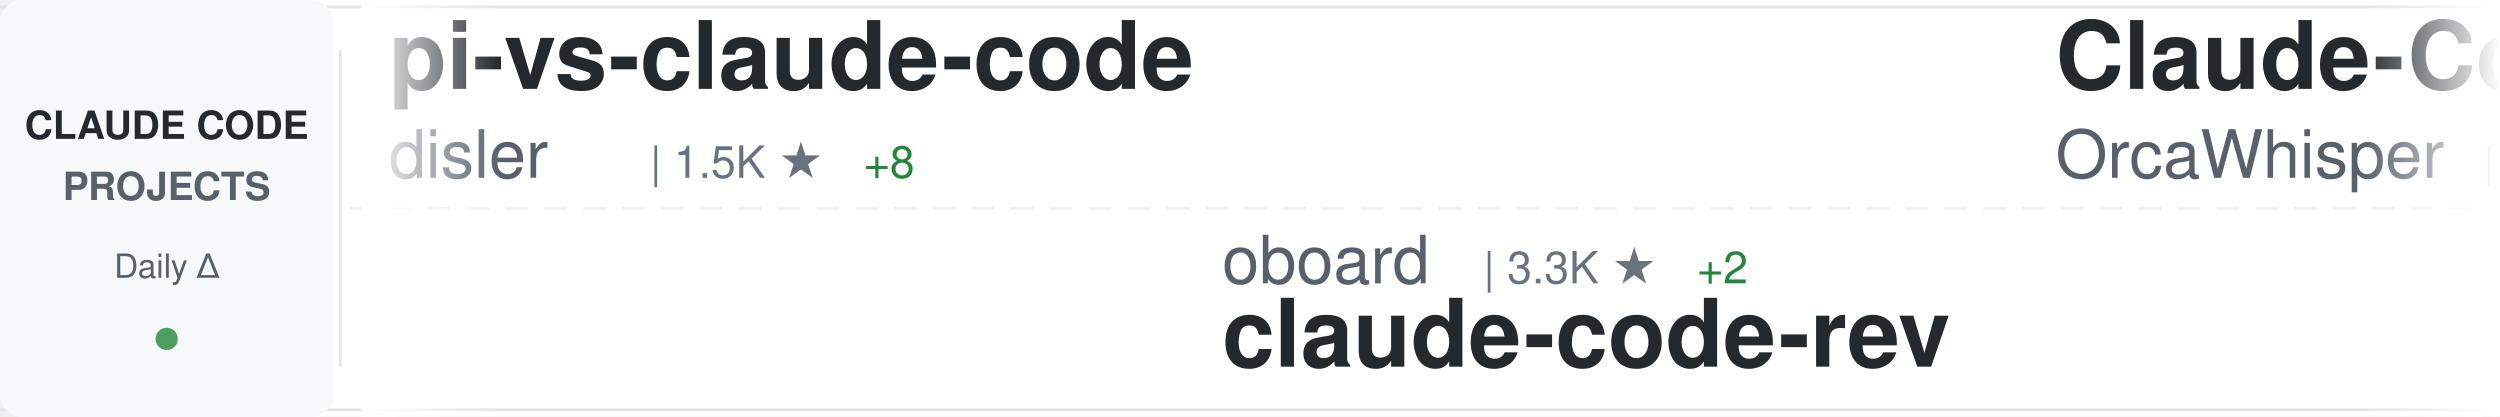
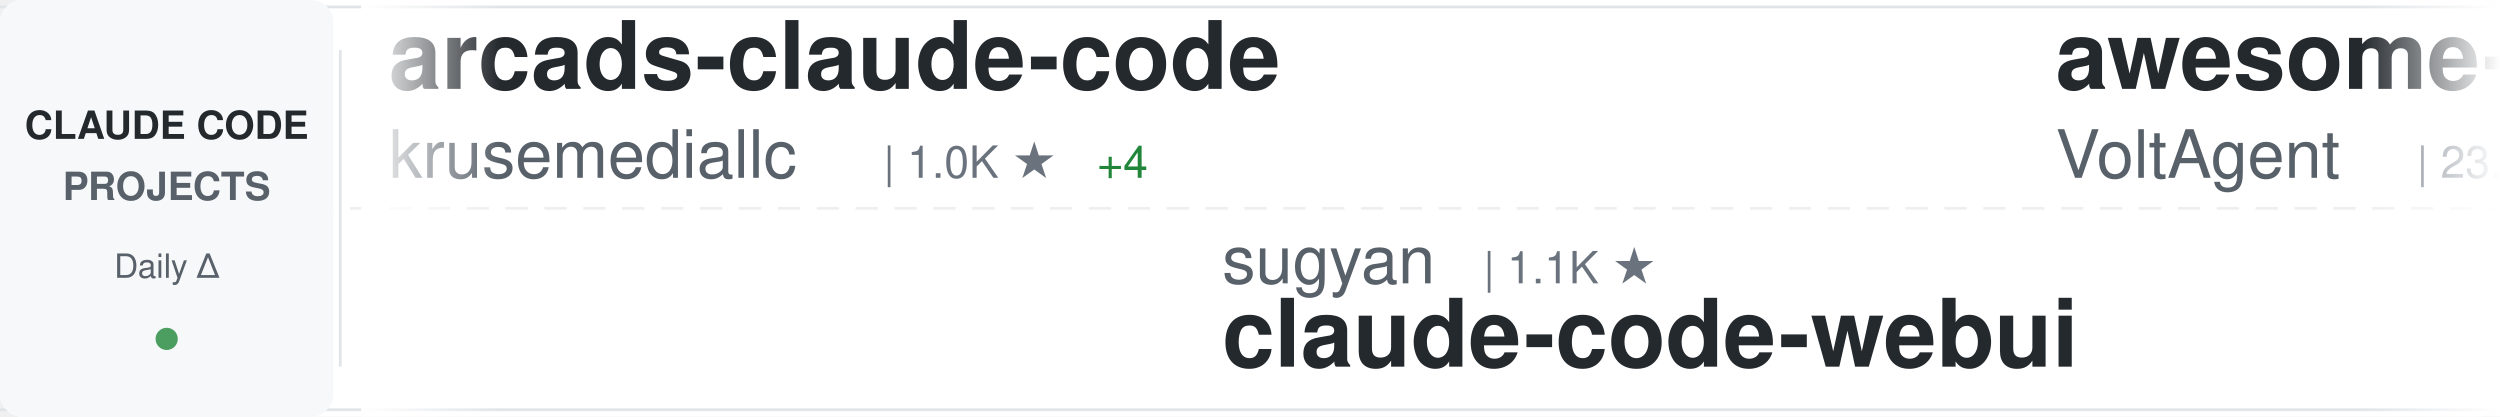
<svg xmlns="http://www.w3.org/2000/svg" width="900" height="150">
  <defs>
    <linearGradient id="awesomeLeftFade" x1="0%" y1="0%" x2="100%" y2="0%">
      <stop offset="0%" style="stop-color:#ffffff;stop-opacity:1" />
      <stop offset="100%" style="stop-color:#ffffff;stop-opacity:0" />
    </linearGradient>
    <linearGradient id="awesomeRightFade" x1="0%" y1="0%" x2="100%" y2="0%">
      <stop offset="0%" style="stop-color:#ffffff;stop-opacity:0" />
      <stop offset="100%" style="stop-color:#ffffff;stop-opacity:1" />
    </linearGradient>
  </defs>
  <rect width="900" height="150" fill="#ffffff" rx="8" />
  <rect x="0" y="2" width="900" height="1" fill="#e1e4e8" />
  <rect x="0" y="147" width="900" height="1" fill="#e1e4e8" />
  <line x1="0" y1="75" x2="900" y2="75" stroke="#e1e4e8" stroke-width="1" stroke-dasharray="8 6" opacity="0.6" />
  <rect x="0" y="0" width="120" height="150" fill="#f6f8fa" rx="8" />
  <text x="60" y="50" font-family="-apple-system, BlinkMacSystemFont, 'Segoe UI', Helvetica, Arial, sans-serif" font-size="14" font-weight="600" fill="#24292e" text-anchor="middle">CLAUDE CODE</text>
  <text x="60" y="72" font-family="-apple-system, BlinkMacSystemFont, 'Segoe UI', Helvetica, Arial, sans-serif" font-size="14" font-weight="600" fill="#586069" text-anchor="middle">PROJECTS</text>
  <text x="60" y="100" font-family="-apple-system, BlinkMacSystemFont, 'Segoe UI', Helvetica, Arial, sans-serif" font-size="12" font-weight="500" fill="#586069" text-anchor="middle">Daily Δ</text>
  <circle cx="60" cy="122" r="4" fill="#22863a" opacity="0.8" />
  <rect x="122" y="18" width="1" height="114" fill="#e1e4e8" />
  <clipPath id="awesomeTickerClip">
    <rect x="130" y="0" width="770" height="150" />
  </clipPath>
  <g clip-path="url(#awesomeTickerClip)">
    <g id="awesomeTickerItems">
      <animateTransform attributeName="transform" attributeType="XML" type="translate" from="0 0" to="-3000 0" dur="54s" repeatCount="indefinite" />
      <g transform="translate(0, 0)">
-         <text x="140" y="32" font-family="-apple-system, BlinkMacSystemFont, 'Segoe UI', Helvetica, Arial, sans-serif" font-size="34" font-weight="600" fill="#24292e">pi-vs-claude-code</text>
-         <text x="140" y="64" font-family="-apple-system, BlinkMacSystemFont, 'Segoe UI', Helvetica, Arial, sans-serif" font-size="24" font-weight="400" fill="#586069">disler</text>
-         <text x="234" y="64" font-family="-apple-system, BlinkMacSystemFont, 'Segoe UI', Helvetica, Arial, sans-serif" font-size="16" font-weight="500" fill="#6a737d">| 1.5K ★</text>
-         <text x="311" y="64" font-family="-apple-system, BlinkMacSystemFont, 'Segoe UI', Helvetica, Arial, sans-serif" font-size="16" font-weight="500" fill="#22863a"> +8</text>
+         <text x="140" y="32" font-family="-apple-system, BlinkMacSystemFont, 'Segoe UI', Helvetica, Arial, sans-serif" font-size="34" font-weight="600" fill="#24292e">arcads-claude-code</text>
+         <text x="140" y="64" font-family="-apple-system, BlinkMacSystemFont, 'Segoe UI', Helvetica, Arial, sans-serif" font-size="24" font-weight="400" fill="#586069">krusemediallc</text>
+         <text x="318" y="64" font-family="-apple-system, BlinkMacSystemFont, 'Segoe UI', Helvetica, Arial, sans-serif" font-size="16" font-weight="500" fill="#6a737d">| 1.0K ★</text>
+         <text x="395" y="64" font-family="-apple-system, BlinkMacSystemFont, 'Segoe UI', Helvetica, Arial, sans-serif" font-size="16" font-weight="500" fill="#22863a"> +4</text>
      </g>
      <g transform="translate(300, 0)">
-         <text x="140" y="102" font-family="-apple-system, BlinkMacSystemFont, 'Segoe UI', Helvetica, Arial, sans-serif" font-size="24" font-weight="400" fill="#586069">oboard</text>
-         <text x="234" y="102" font-family="-apple-system, BlinkMacSystemFont, 'Segoe UI', Helvetica, Arial, sans-serif" font-size="16" font-weight="500" fill="#6a737d">| 3.3K ★</text>
-         <text x="311" y="102" font-family="-apple-system, BlinkMacSystemFont, 'Segoe UI', Helvetica, Arial, sans-serif" font-size="16" font-weight="500" fill="#22863a"> +2</text>
-         <text x="140" y="132" font-family="-apple-system, BlinkMacSystemFont, 'Segoe UI', Helvetica, Arial, sans-serif" font-size="34" font-weight="600" fill="#24292e">claude-code-rev</text>
+         <text x="140" y="102" font-family="-apple-system, BlinkMacSystemFont, 'Segoe UI', Helvetica, Arial, sans-serif" font-size="24" font-weight="400" fill="#586069">sugyan</text>
+         <text x="234" y="102" font-family="-apple-system, BlinkMacSystemFont, 'Segoe UI', Helvetica, Arial, sans-serif" font-size="16" font-weight="500" fill="#6a737d">| 1.1K ★</text>
+         <text x="140" y="132" font-family="-apple-system, BlinkMacSystemFont, 'Segoe UI', Helvetica, Arial, sans-serif" font-size="34" font-weight="600" fill="#24292e">claude-code-webui</text>
      </g>
      <g transform="translate(600, 0)">
-         <text x="140" y="32" font-family="-apple-system, BlinkMacSystemFont, 'Segoe UI', Helvetica, Arial, sans-serif" font-size="34" font-weight="600" fill="#24292e">Claude-Code</text>
-         <text x="140" y="64" font-family="-apple-system, BlinkMacSystemFont, 'Segoe UI', Helvetica, Arial, sans-serif" font-size="24" font-weight="400" fill="#586069">OrcaWhisper</text>
-         <text x="294" y="64" font-family="-apple-system, BlinkMacSystemFont, 'Segoe UI', Helvetica, Arial, sans-serif" font-size="16" font-weight="500" fill="#6a737d">| 83 ★</text>
-       </g>
-       <g transform="translate(900, 0)">
-         <text x="140" y="102" font-family="-apple-system, BlinkMacSystemFont, 'Segoe UI', Helvetica, Arial, sans-serif" font-size="24" font-weight="400" fill="#586069">andrew-kramer-inno</text>
-         <text x="378" y="102" font-family="-apple-system, BlinkMacSystemFont, 'Segoe UI', Helvetica, Arial, sans-serif" font-size="16" font-weight="500" fill="#6a737d">| 595 ★</text>
-         <text x="446" y="102" font-family="-apple-system, BlinkMacSystemFont, 'Segoe UI', Helvetica, Arial, sans-serif" font-size="16" font-weight="500" fill="#22863a"> +1</text>
-         <text x="140" y="132" font-family="-apple-system, BlinkMacSystemFont, 'Segoe UI', Helvetica, Arial, sans-serif" font-size="34" font-weight="600" fill="#24292e">claude-code-source-build</text>
-       </g>
-       <g transform="translate(1200, 0)">
        <text x="140" y="32" font-family="-apple-system, BlinkMacSystemFont, 'Segoe UI', Helvetica, Arial, sans-serif" font-size="34" font-weight="600" fill="#24292e">awesome-claude-code-suba...</text>
        <text x="140" y="64" font-family="-apple-system, BlinkMacSystemFont, 'Segoe UI', Helvetica, Arial, sans-serif" font-size="24" font-weight="400" fill="#586069">VoltAgent</text>
        <text x="270" y="64" font-family="-apple-system, BlinkMacSystemFont, 'Segoe UI', Helvetica, Arial, sans-serif" font-size="16" font-weight="500" fill="#6a737d">| 23.3K ★</text>
        <text x="356" y="64" font-family="-apple-system, BlinkMacSystemFont, 'Segoe UI', Helvetica, Arial, sans-serif" font-size="16" font-weight="500" fill="#22863a"> +51</text>
      </g>
+       <g transform="translate(900, 0)">
+         <text x="140" y="102" font-family="-apple-system, BlinkMacSystemFont, 'Segoe UI', Helvetica, Arial, sans-serif" font-size="24" font-weight="400" fill="#586069">fazxes</text>
+         <text x="234" y="102" font-family="-apple-system, BlinkMacSystemFont, 'Segoe UI', Helvetica, Arial, sans-serif" font-size="16" font-weight="500" fill="#6a737d">| 225 ★</text>
+         <text x="140" y="132" font-family="-apple-system, BlinkMacSystemFont, 'Segoe UI', Helvetica, Arial, sans-serif" font-size="34" font-weight="600" fill="#24292e">Claude-code</text>
+       </g>
+       <g transform="translate(1200, 0)">
+         <text x="140" y="32" font-family="-apple-system, BlinkMacSystemFont, 'Segoe UI', Helvetica, Arial, sans-serif" font-size="34" font-weight="600" fill="#24292e">Dive-into-Claude-Code</text>
+         <text x="140" y="64" font-family="-apple-system, BlinkMacSystemFont, 'Segoe UI', Helvetica, Arial, sans-serif" font-size="24" font-weight="400" fill="#586069">VILA-Lab</text>
+         <text x="258" y="64" font-family="-apple-system, BlinkMacSystemFont, 'Segoe UI', Helvetica, Arial, sans-serif" font-size="16" font-weight="500" fill="#6a737d">| 1.9K ★</text>
+         <text x="335" y="64" font-family="-apple-system, BlinkMacSystemFont, 'Segoe UI', Helvetica, Arial, sans-serif" font-size="16" font-weight="500" fill="#22863a"> +10</text>
+       </g>
      <g transform="translate(1500, 0)">
-         <text x="140" y="102" font-family="-apple-system, BlinkMacSystemFont, 'Segoe UI', Helvetica, Arial, sans-serif" font-size="24" font-weight="400" fill="#586069">Yuyz0112</text>
-         <text x="258" y="102" font-family="-apple-system, BlinkMacSystemFont, 'Segoe UI', Helvetica, Arial, sans-serif" font-size="16" font-weight="500" fill="#6a737d">| 2.4K ★</text>
-         <text x="140" y="132" font-family="-apple-system, BlinkMacSystemFont, 'Segoe UI', Helvetica, Arial, sans-serif" font-size="34" font-weight="600" fill="#24292e">claude-code-reverse</text>
+         <text x="140" y="102" font-family="-apple-system, BlinkMacSystemFont, 'Segoe UI', Helvetica, Arial, sans-serif" font-size="24" font-weight="400" fill="#586069">alirezarezvani</text>
+         <text x="330" y="102" font-family="-apple-system, BlinkMacSystemFont, 'Segoe UI', Helvetica, Arial, sans-serif" font-size="16" font-weight="500" fill="#6a737d">| 22.6K ★</text>
+         <text x="416" y="102" font-family="-apple-system, BlinkMacSystemFont, 'Segoe UI', Helvetica, Arial, sans-serif" font-size="16" font-weight="500" fill="#22863a"> +84</text>
+         <text x="140" y="132" font-family="-apple-system, BlinkMacSystemFont, 'Segoe UI', Helvetica, Arial, sans-serif" font-size="34" font-weight="600" fill="#24292e">claude-skills</text>
      </g>
      <g transform="translate(1800, 0)">
-         <text x="140" y="32" font-family="-apple-system, BlinkMacSystemFont, 'Segoe UI', Helvetica, Arial, sans-serif" font-size="34" font-weight="600" fill="#24292e">Claude-code</text>
-         <text x="140" y="64" font-family="-apple-system, BlinkMacSystemFont, 'Segoe UI', Helvetica, Arial, sans-serif" font-size="24" font-weight="400" fill="#586069">fazxes</text>
-         <text x="234" y="64" font-family="-apple-system, BlinkMacSystemFont, 'Segoe UI', Helvetica, Arial, sans-serif" font-size="16" font-weight="500" fill="#6a737d">| 225 ★</text>
+         <text x="140" y="32" font-family="-apple-system, BlinkMacSystemFont, 'Segoe UI', Helvetica, Arial, sans-serif" font-size="34" font-weight="600" fill="#24292e">andrej-karpathy-skills</text>
+         <text x="140" y="64" font-family="-apple-system, BlinkMacSystemFont, 'Segoe UI', Helvetica, Arial, sans-serif" font-size="24" font-weight="400" fill="#586069">multica-ai</text>
+         <text x="282" y="64" font-family="-apple-system, BlinkMacSystemFont, 'Segoe UI', Helvetica, Arial, sans-serif" font-size="16" font-weight="500" fill="#6a737d">| 191.9K ★</text>
+         <text x="377" y="64" font-family="-apple-system, BlinkMacSystemFont, 'Segoe UI', Helvetica, Arial, sans-serif" font-size="16" font-weight="500" fill="#22863a"> +466</text>
      </g>
      <g transform="translate(2100, 0)">
-         <text x="140" y="102" font-family="-apple-system, BlinkMacSystemFont, 'Segoe UI', Helvetica, Arial, sans-serif" font-size="24" font-weight="400" fill="#586069">huangserva</text>
-         <text x="282" y="102" font-family="-apple-system, BlinkMacSystemFont, 'Segoe UI', Helvetica, Arial, sans-serif" font-size="16" font-weight="500" fill="#6a737d">| 618 ★</text>
-         <text x="140" y="132" font-family="-apple-system, BlinkMacSystemFont, 'Segoe UI', Helvetica, Arial, sans-serif" font-size="34" font-weight="600" fill="#24292e">claude-code-cli</text>
+         <text x="140" y="102" font-family="-apple-system, BlinkMacSystemFont, 'Segoe UI', Helvetica, Arial, sans-serif" font-size="24" font-weight="400" fill="#586069">disler</text>
+         <text x="234" y="102" font-family="-apple-system, BlinkMacSystemFont, 'Segoe UI', Helvetica, Arial, sans-serif" font-size="16" font-weight="500" fill="#6a737d">| 1.5K ★</text>
+         <text x="311" y="102" font-family="-apple-system, BlinkMacSystemFont, 'Segoe UI', Helvetica, Arial, sans-serif" font-size="16" font-weight="500" fill="#22863a"> +8</text>
+         <text x="140" y="132" font-family="-apple-system, BlinkMacSystemFont, 'Segoe UI', Helvetica, Arial, sans-serif" font-size="34" font-weight="600" fill="#24292e">pi-vs-claude-code</text>
      </g>
      <g transform="translate(2400, 0)">
-         <text x="140" y="32" font-family="-apple-system, BlinkMacSystemFont, 'Segoe UI', Helvetica, Arial, sans-serif" font-size="34" font-weight="600" fill="#24292e">claude-code-base-action</text>
-         <text x="140" y="64" font-family="-apple-system, BlinkMacSystemFont, 'Segoe UI', Helvetica, Arial, sans-serif" font-size="24" font-weight="400" fill="#586069">anthropics</text>
-         <text x="282" y="64" font-family="-apple-system, BlinkMacSystemFont, 'Segoe UI', Helvetica, Arial, sans-serif" font-size="16" font-weight="500" fill="#6a737d">| 906 ★</text>
-         <text x="350" y="64" font-family="-apple-system, BlinkMacSystemFont, 'Segoe UI', Helvetica, Arial, sans-serif" font-size="16" font-weight="500" fill="#22863a"> +3</text>
+         <text x="140" y="32" font-family="-apple-system, BlinkMacSystemFont, 'Segoe UI', Helvetica, Arial, sans-serif" font-size="34" font-weight="600" fill="#24292e">claude-code-guide</text>
+         <text x="140" y="64" font-family="-apple-system, BlinkMacSystemFont, 'Segoe UI', Helvetica, Arial, sans-serif" font-size="24" font-weight="400" fill="#586069">Cranot</text>
+         <text x="234" y="64" font-family="-apple-system, BlinkMacSystemFont, 'Segoe UI', Helvetica, Arial, sans-serif" font-size="16" font-weight="500" fill="#6a737d">| 2.8K ★</text>
+         <text x="311" y="64" font-family="-apple-system, BlinkMacSystemFont, 'Segoe UI', Helvetica, Arial, sans-serif" font-size="16" font-weight="500" fill="#22863a"> +1</text>
      </g>
      <g transform="translate(2700, 0)">
        <text x="140" y="102" font-family="-apple-system, BlinkMacSystemFont, 'Segoe UI', Helvetica, Arial, sans-serif" font-size="24" font-weight="400" fill="#586069">Chachamaru127</text>
        <text x="318" y="102" font-family="-apple-system, BlinkMacSystemFont, 'Segoe UI', Helvetica, Arial, sans-serif" font-size="16" font-weight="500" fill="#6a737d">| 3.0K ★</text>
-         <text x="395" y="102" font-family="-apple-system, BlinkMacSystemFont, 'Segoe UI', Helvetica, Arial, sans-serif" font-size="16" font-weight="500" fill="#22863a"> +5</text>
+         <text x="395" y="102" font-family="-apple-system, BlinkMacSystemFont, 'Segoe UI', Helvetica, Arial, sans-serif" font-size="16" font-weight="500" fill="#22863a"> +4</text>
        <text x="140" y="132" font-family="-apple-system, BlinkMacSystemFont, 'Segoe UI', Helvetica, Arial, sans-serif" font-size="34" font-weight="600" fill="#24292e">claude-code-harness</text>
      </g>
      <g transform="translate(3000, 0)">
-         <text x="140" y="32" font-family="-apple-system, BlinkMacSystemFont, 'Segoe UI', Helvetica, Arial, sans-serif" font-size="34" font-weight="600" fill="#24292e">pi-vs-claude-code</text>
-         <text x="140" y="64" font-family="-apple-system, BlinkMacSystemFont, 'Segoe UI', Helvetica, Arial, sans-serif" font-size="24" font-weight="400" fill="#586069">disler</text>
-         <text x="234" y="64" font-family="-apple-system, BlinkMacSystemFont, 'Segoe UI', Helvetica, Arial, sans-serif" font-size="16" font-weight="500" fill="#6a737d">| 1.5K ★</text>
-         <text x="311" y="64" font-family="-apple-system, BlinkMacSystemFont, 'Segoe UI', Helvetica, Arial, sans-serif" font-size="16" font-weight="500" fill="#22863a"> +8</text>
+         <text x="140" y="32" font-family="-apple-system, BlinkMacSystemFont, 'Segoe UI', Helvetica, Arial, sans-serif" font-size="34" font-weight="600" fill="#24292e">arcads-claude-code</text>
+         <text x="140" y="64" font-family="-apple-system, BlinkMacSystemFont, 'Segoe UI', Helvetica, Arial, sans-serif" font-size="24" font-weight="400" fill="#586069">krusemediallc</text>
+         <text x="318" y="64" font-family="-apple-system, BlinkMacSystemFont, 'Segoe UI', Helvetica, Arial, sans-serif" font-size="16" font-weight="500" fill="#6a737d">| 1.0K ★</text>
+         <text x="395" y="64" font-family="-apple-system, BlinkMacSystemFont, 'Segoe UI', Helvetica, Arial, sans-serif" font-size="16" font-weight="500" fill="#22863a"> +4</text>
      </g>
      <g transform="translate(3300, 0)">
-         <text x="140" y="102" font-family="-apple-system, BlinkMacSystemFont, 'Segoe UI', Helvetica, Arial, sans-serif" font-size="24" font-weight="400" fill="#586069">oboard</text>
-         <text x="234" y="102" font-family="-apple-system, BlinkMacSystemFont, 'Segoe UI', Helvetica, Arial, sans-serif" font-size="16" font-weight="500" fill="#6a737d">| 3.3K ★</text>
-         <text x="311" y="102" font-family="-apple-system, BlinkMacSystemFont, 'Segoe UI', Helvetica, Arial, sans-serif" font-size="16" font-weight="500" fill="#22863a"> +2</text>
-         <text x="140" y="132" font-family="-apple-system, BlinkMacSystemFont, 'Segoe UI', Helvetica, Arial, sans-serif" font-size="34" font-weight="600" fill="#24292e">claude-code-rev</text>
+         <text x="140" y="102" font-family="-apple-system, BlinkMacSystemFont, 'Segoe UI', Helvetica, Arial, sans-serif" font-size="24" font-weight="400" fill="#586069">sugyan</text>
+         <text x="234" y="102" font-family="-apple-system, BlinkMacSystemFont, 'Segoe UI', Helvetica, Arial, sans-serif" font-size="16" font-weight="500" fill="#6a737d">| 1.1K ★</text>
+         <text x="140" y="132" font-family="-apple-system, BlinkMacSystemFont, 'Segoe UI', Helvetica, Arial, sans-serif" font-size="34" font-weight="600" fill="#24292e">claude-code-webui</text>
      </g>
      <g transform="translate(3600, 0)">
-         <text x="140" y="32" font-family="-apple-system, BlinkMacSystemFont, 'Segoe UI', Helvetica, Arial, sans-serif" font-size="34" font-weight="600" fill="#24292e">Claude-Code</text>
-         <text x="140" y="64" font-family="-apple-system, BlinkMacSystemFont, 'Segoe UI', Helvetica, Arial, sans-serif" font-size="24" font-weight="400" fill="#586069">OrcaWhisper</text>
-         <text x="294" y="64" font-family="-apple-system, BlinkMacSystemFont, 'Segoe UI', Helvetica, Arial, sans-serif" font-size="16" font-weight="500" fill="#6a737d">| 83 ★</text>
+         <text x="140" y="32" font-family="-apple-system, BlinkMacSystemFont, 'Segoe UI', Helvetica, Arial, sans-serif" font-size="34" font-weight="600" fill="#24292e">awesome-claude-code-suba...</text>
+         <text x="140" y="64" font-family="-apple-system, BlinkMacSystemFont, 'Segoe UI', Helvetica, Arial, sans-serif" font-size="24" font-weight="400" fill="#586069">VoltAgent</text>
+         <text x="270" y="64" font-family="-apple-system, BlinkMacSystemFont, 'Segoe UI', Helvetica, Arial, sans-serif" font-size="16" font-weight="500" fill="#6a737d">| 23.3K ★</text>
+         <text x="356" y="64" font-family="-apple-system, BlinkMacSystemFont, 'Segoe UI', Helvetica, Arial, sans-serif" font-size="16" font-weight="500" fill="#22863a"> +51</text>
      </g>
      <g transform="translate(3900, 0)">
-         <text x="140" y="102" font-family="-apple-system, BlinkMacSystemFont, 'Segoe UI', Helvetica, Arial, sans-serif" font-size="24" font-weight="400" fill="#586069">andrew-kramer-inno</text>
-         <text x="378" y="102" font-family="-apple-system, BlinkMacSystemFont, 'Segoe UI', Helvetica, Arial, sans-serif" font-size="16" font-weight="500" fill="#6a737d">| 595 ★</text>
-         <text x="446" y="102" font-family="-apple-system, BlinkMacSystemFont, 'Segoe UI', Helvetica, Arial, sans-serif" font-size="16" font-weight="500" fill="#22863a"> +1</text>
-         <text x="140" y="132" font-family="-apple-system, BlinkMacSystemFont, 'Segoe UI', Helvetica, Arial, sans-serif" font-size="34" font-weight="600" fill="#24292e">claude-code-source-build</text>
+         <text x="140" y="102" font-family="-apple-system, BlinkMacSystemFont, 'Segoe UI', Helvetica, Arial, sans-serif" font-size="24" font-weight="400" fill="#586069">fazxes</text>
+         <text x="234" y="102" font-family="-apple-system, BlinkMacSystemFont, 'Segoe UI', Helvetica, Arial, sans-serif" font-size="16" font-weight="500" fill="#6a737d">| 225 ★</text>
+         <text x="140" y="132" font-family="-apple-system, BlinkMacSystemFont, 'Segoe UI', Helvetica, Arial, sans-serif" font-size="34" font-weight="600" fill="#24292e">Claude-code</text>
      </g>
    </g>
  </g>
  <rect x="130" y="0" width="50" height="150" fill="url(#awesomeLeftFade)" />
  <rect x="850" y="0" width="50" height="150" fill="url(#awesomeRightFade)" />
</svg>
